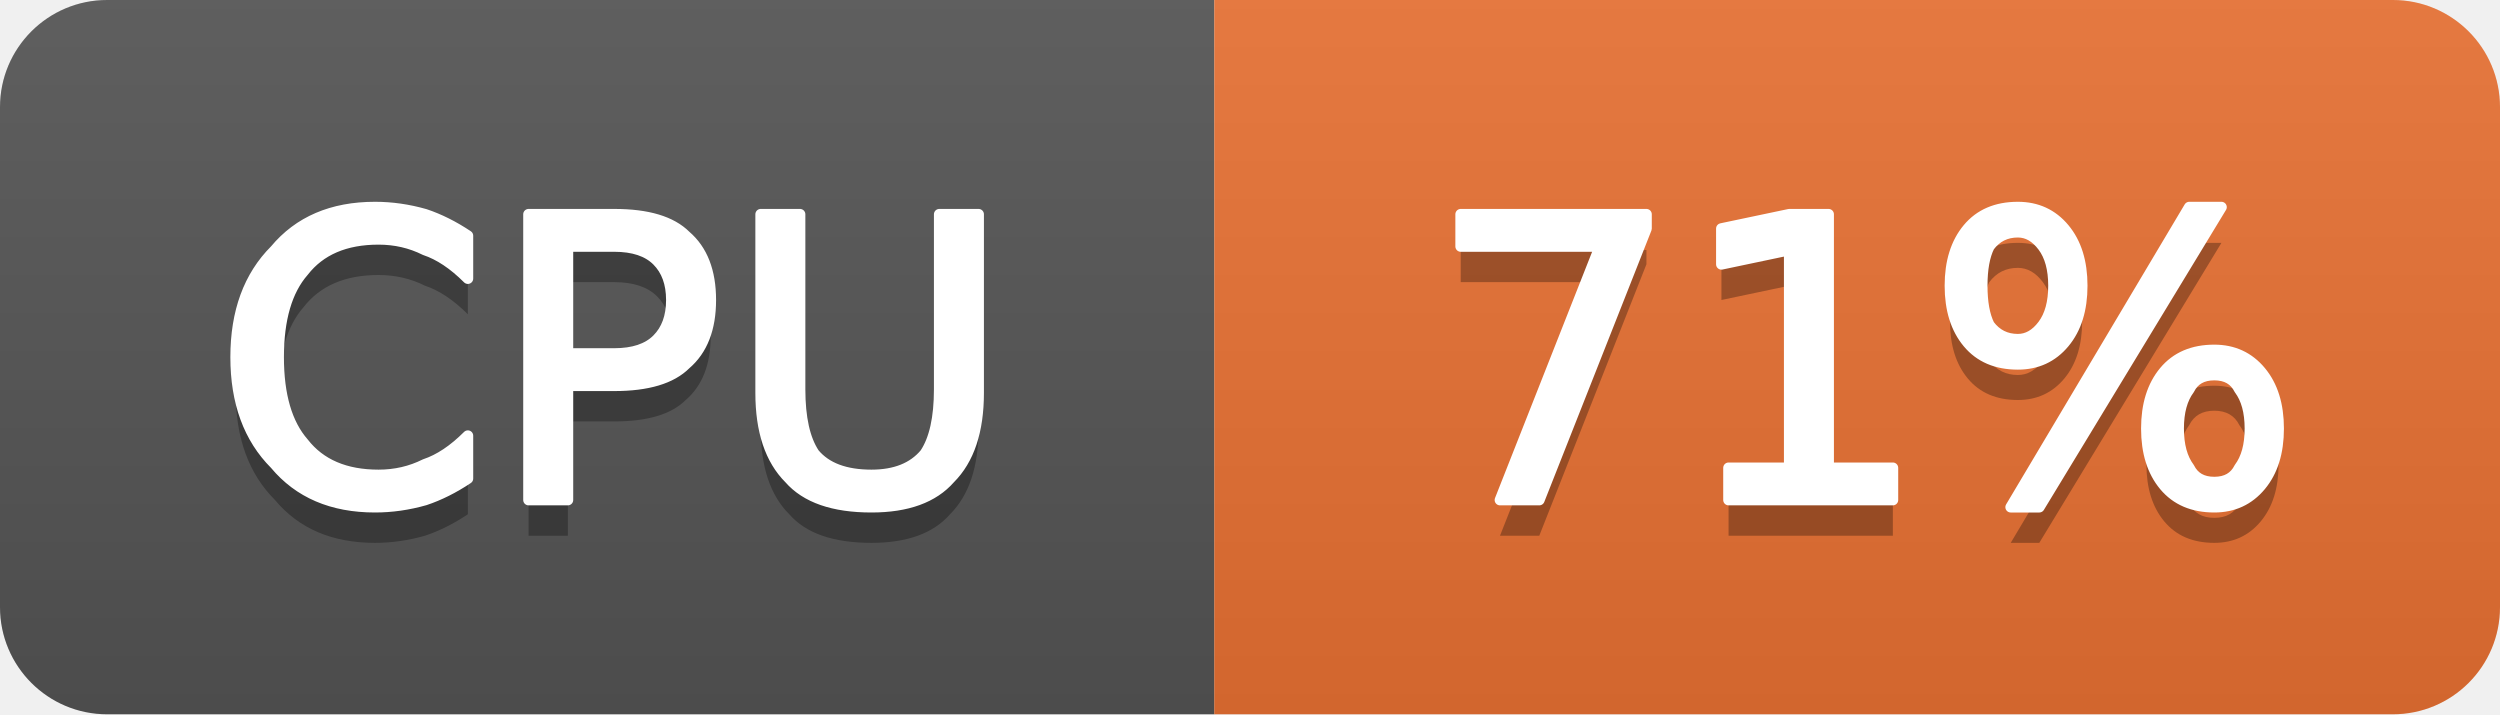
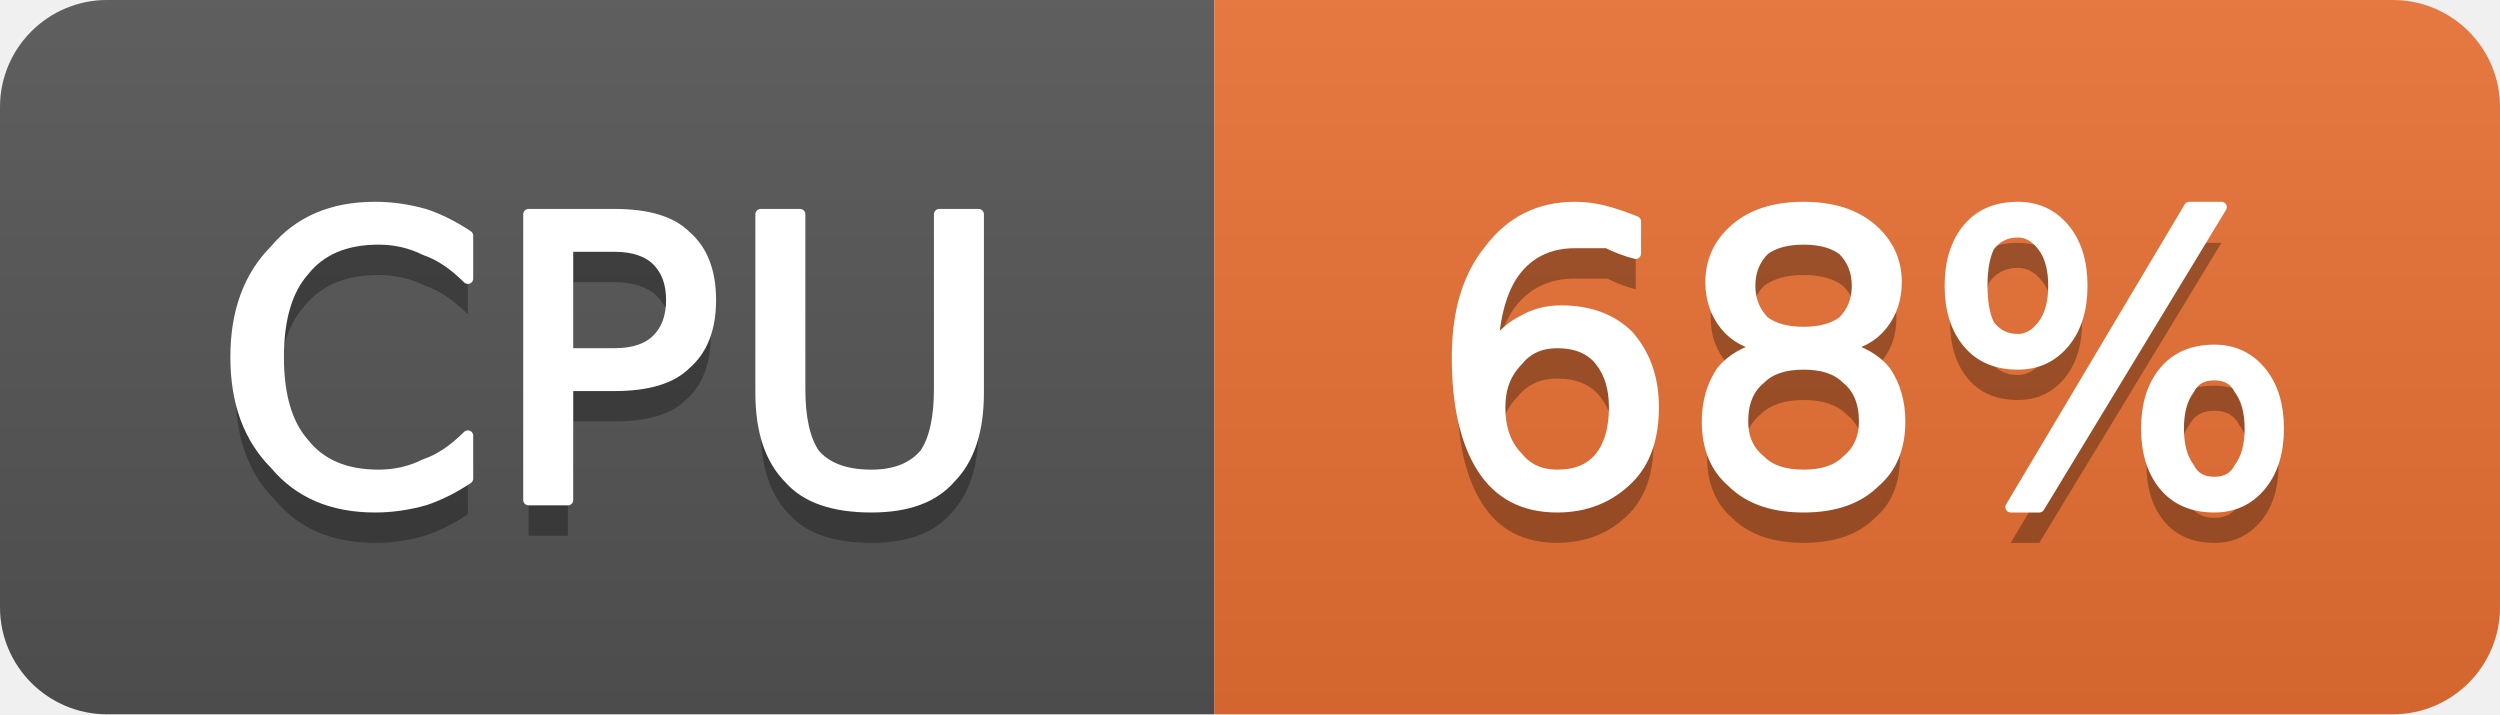
- <svg xmlns="http://www.w3.org/2000/svg" width="70" height="20" viewBox="0 0 70 20" role="img" aria-label="CPU: 71%">
+ <svg xmlns="http://www.w3.org/2000/svg" width="70" height="20" viewBox="0 0 70 20" role="img" aria-label="CPU: 68%">
  <linearGradient id="g-cluster_cpu_usage" x2="0" y2="100%">
    <stop offset="0" stop-color="#bbb" stop-opacity=".1" />
    <stop offset="1" stop-opacity=".1" />
  </linearGradient>
  <clipPath id="r-cluster_cpu_usage">
    <rect width="70" height="20" rx="3" fill="#fff" />
  </clipPath>
  <g clip-path="url(#r-cluster_cpu_usage)">
    <rect width="34" height="20" fill="#555" />
    <rect x="34" width="36" height="20" fill="#ea7233" />
    <rect width="70" height="20" fill="url(#g-cluster_cpu_usage)" />
    <path transform="translate(0 1)" fill="#010101" fill-opacity=".3" d="M13.1 6.6L13.1 7.8Q12.5 7.2 11.9 7.0Q11.3 6.7 10.6 6.7Q9.2 6.7 8.5 7.6Q7.8 8.4 7.8 10.0Q7.8 11.6 8.5 12.4Q9.2 13.3 10.6 13.3Q11.3 13.3 11.9 13.0Q12.5 12.8 13.1 12.2L13.1 13.4Q12.5 13.8 11.9 14.0Q11.2 14.2 10.5 14.2Q8.7 14.2 7.7 13.0Q6.6 11.9 6.6 10.0Q6.6 8.1 7.7 7.0Q8.7 5.8 10.5 5.8Q11.2 5.8 11.9 6.0Q12.5 6.2 13.1 6.6ZM15.9 6.9L15.9 9.9L17.2 9.9Q18.0 9.9 18.4 9.5Q18.8 9.1 18.8 8.4Q18.8 7.7 18.4 7.3Q18.0 6.9 17.2 6.9L15.9 6.9ZM14.8 6.0L17.2 6.0Q18.6 6.0 19.2 6.6Q19.9 7.2 19.9 8.4Q19.9 9.6 19.2 10.2Q18.6 10.8 17.2 10.8L15.9 10.8L15.9 14.0L14.8 14.0L14.8 6.0ZM21.3 6.0L22.4 6.0L22.4 10.9Q22.4 12.1 22.8 12.7Q23.3 13.3 24.4 13.3Q25.4 13.3 25.9 12.7Q26.3 12.1 26.3 10.9L26.3 6.0L27.4 6.0L27.4 11.0Q27.4 12.6 26.6 13.4Q25.9 14.2 24.4 14.2Q22.8 14.2 22.1 13.4Q21.3 12.6 21.3 11.0L21.3 6.0Z" />
    <path fill="#fff" stroke="#fff" stroke-width="0.3" stroke-linejoin="round" d="M13.1 6.6L13.1 7.8Q12.5 7.2 11.9 7.0Q11.3 6.7 10.6 6.7Q9.2 6.7 8.5 7.6Q7.8 8.4 7.8 10.0Q7.8 11.6 8.5 12.4Q9.2 13.3 10.6 13.3Q11.3 13.3 11.9 13.0Q12.5 12.8 13.1 12.2L13.1 13.4Q12.5 13.8 11.9 14.0Q11.2 14.2 10.5 14.2Q8.7 14.2 7.7 13.0Q6.6 11.9 6.6 10.0Q6.6 8.1 7.7 7.0Q8.7 5.8 10.5 5.8Q11.2 5.8 11.9 6.0Q12.5 6.2 13.1 6.6ZM15.9 6.9L15.9 9.9L17.2 9.9Q18.0 9.9 18.4 9.5Q18.8 9.1 18.8 8.4Q18.8 7.7 18.4 7.3Q18.0 6.9 17.2 6.9L15.9 6.9ZM14.8 6.0L17.2 6.0Q18.6 6.0 19.2 6.6Q19.9 7.2 19.9 8.4Q19.9 9.6 19.2 10.2Q18.6 10.8 17.2 10.8L15.9 10.8L15.9 14.0L14.8 14.0L14.8 6.0ZM21.3 6.0L22.4 6.0L22.4 10.9Q22.4 12.1 22.8 12.7Q23.3 13.3 24.4 13.3Q25.4 13.3 25.9 12.7Q26.3 12.1 26.3 10.9L26.3 6.0L27.4 6.0L27.4 11.0Q27.4 12.6 26.6 13.4Q25.9 14.2 24.4 14.2Q22.8 14.2 22.1 13.4Q21.3 12.6 21.3 11.0L21.3 6.0Z" />
-     <path transform="translate(0 1)" fill="#010101" fill-opacity=".3" d="M40.9 6.0L46.1 6.0L46.1 6.4L43.1 14.0L42.0 14.0L44.8 6.9L40.9 6.9L40.9 6.0ZM48.4 13.1L50.1 13.1L50.1 7.0L48.2 7.4L48.2 6.4L50.1 6.0L51.2 6.0L51.2 13.1L53.0 13.1L53.0 14.0L48.4 14.0L48.4 13.1ZM62.0 10.5Q61.5 10.5 61.3 10.9Q61.0 11.3 61.0 12.0Q61.0 12.7 61.3 13.1Q61.5 13.5 62.0 13.5Q62.5 13.5 62.7 13.1Q63.0 12.7 63.0 12.0Q63.0 11.3 62.7 10.9Q62.5 10.5 62.0 10.5ZM62.0 9.8Q62.8 9.8 63.3 10.4Q63.8 11.0 63.8 12.0Q63.8 13.0 63.3 13.6Q62.8 14.2 62.0 14.2Q61.1 14.2 60.6 13.6Q60.1 13.0 60.1 12.0Q60.1 11.0 60.6 10.4Q61.1 9.8 62.0 9.8ZM56.5 6.5Q56.0 6.5 55.7 6.9Q55.5 7.3 55.5 8.0Q55.5 8.7 55.7 9.1Q56.0 9.5 56.5 9.5Q56.9 9.5 57.2 9.1Q57.5 8.7 57.5 8.0Q57.5 7.3 57.2 6.9Q56.9 6.5 56.5 6.5ZM61.3 5.8L62.2 5.8L57.1 14.2L56.3 14.2L61.3 5.8ZM56.5 5.8Q57.3 5.8 57.8 6.4Q58.3 7.0 58.3 8.0Q58.3 9.0 57.8 9.6Q57.3 10.2 56.5 10.2Q55.6 10.2 55.1 9.6Q54.6 9.0 54.6 8.0Q54.6 7.0 55.1 6.4Q55.6 5.8 56.5 5.8Z" />
-     <path fill="#fff" stroke="#fff" stroke-width="0.3" stroke-linejoin="round" d="M40.9 6.0L46.1 6.0L46.1 6.4L43.1 14.0L42.0 14.0L44.8 6.9L40.9 6.9L40.9 6.0ZM48.4 13.1L50.1 13.1L50.1 7.0L48.2 7.4L48.2 6.4L50.1 6.0L51.2 6.0L51.2 13.1L53.0 13.1L53.0 14.0L48.4 14.0L48.4 13.1ZM62.0 10.5Q61.5 10.5 61.3 10.9Q61.0 11.3 61.0 12.0Q61.0 12.7 61.3 13.1Q61.5 13.5 62.0 13.5Q62.5 13.5 62.7 13.1Q63.0 12.7 63.0 12.0Q63.0 11.3 62.7 10.9Q62.5 10.5 62.0 10.5ZM62.0 9.8Q62.8 9.8 63.3 10.4Q63.8 11.0 63.8 12.0Q63.8 13.0 63.3 13.6Q62.8 14.2 62.0 14.2Q61.1 14.2 60.6 13.6Q60.1 13.0 60.1 12.0Q60.1 11.0 60.6 10.4Q61.1 9.8 62.0 9.8ZM56.5 6.5Q56.0 6.5 55.7 6.9Q55.5 7.3 55.5 8.0Q55.5 8.7 55.7 9.1Q56.0 9.5 56.5 9.5Q56.9 9.5 57.2 9.1Q57.5 8.7 57.5 8.0Q57.5 7.3 57.2 6.9Q56.9 6.5 56.5 6.5ZM61.3 5.8L62.2 5.8L57.1 14.2L56.3 14.2L61.3 5.8ZM56.5 5.8Q57.3 5.8 57.8 6.4Q58.3 7.0 58.3 8.0Q58.3 9.0 57.8 9.6Q57.3 10.2 56.5 10.2Q55.6 10.2 55.1 9.6Q54.6 9.0 54.6 8.0Q54.6 7.0 55.1 6.4Q55.6 5.8 56.5 5.8Z" />
+     <path transform="translate(0 1)" fill="#010101" fill-opacity=".3" d="M43.6 9.6Q42.9 9.6 42.5 10.1Q42.0 10.6 42.0 11.4Q42.0 12.3 42.5 12.8Q42.9 13.3 43.6 13.3Q44.4 13.3 44.8 12.8Q45.2 12.3 45.2 11.4Q45.2 10.6 44.8 10.1Q44.4 9.6 43.6 9.6ZM45.8 6.2L45.8 7.1Q45.4 7.0 45.0 6.8Q44.5 6.8 44.1 6.8Q43.1 6.8 42.5 7.5Q41.9 8.2 41.8 9.7Q42.2 9.2 42.6 9.0Q43.1 8.7 43.7 8.7Q44.9 8.7 45.6 9.4Q46.3 10.2 46.3 11.4Q46.3 12.7 45.6 13.4Q44.8 14.2 43.6 14.2Q42.2 14.2 41.5 13.1Q40.8 12.0 40.8 10.0Q40.8 8.1 41.7 7.0Q42.6 5.8 44.1 5.8Q44.5 5.8 44.9 5.9Q45.3 6.0 45.8 6.2ZM50.5 10.2Q49.7 10.2 49.3 10.6Q48.8 11.0 48.8 11.8Q48.8 12.5 49.3 12.9Q49.7 13.3 50.5 13.3Q51.3 13.3 51.7 12.9Q52.2 12.5 52.2 11.8Q52.2 11.0 51.7 10.6Q51.3 10.2 50.5 10.2ZM49.4 9.7Q48.7 9.6 48.3 9.1Q47.9 8.6 47.9 7.9Q47.9 7.0 48.6 6.4Q49.3 5.8 50.5 5.8Q51.7 5.8 52.4 6.4Q53.1 7.0 53.1 7.9Q53.1 8.6 52.7 9.1Q52.3 9.6 51.6 9.7Q52.4 9.9 52.8 10.4Q53.2 11.0 53.2 11.8Q53.2 12.9 52.5 13.5Q51.8 14.2 50.5 14.2Q49.2 14.2 48.5 13.5Q47.8 12.9 47.8 11.8Q47.8 11.0 48.2 10.4Q48.6 9.9 49.4 9.7ZM49.0 8.0Q49.0 8.6 49.4 9.0Q49.8 9.3 50.5 9.3Q51.2 9.3 51.6 9.0Q52.0 8.6 52.0 8.0Q52.0 7.4 51.6 7.0Q51.2 6.7 50.5 6.7Q49.8 6.7 49.4 7.0Q49.0 7.4 49.0 8.0ZM62.0 10.5Q61.5 10.5 61.3 10.9Q61.0 11.3 61.0 12.0Q61.0 12.7 61.3 13.1Q61.5 13.5 62.0 13.5Q62.5 13.5 62.7 13.1Q63.0 12.7 63.0 12.0Q63.0 11.3 62.7 10.9Q62.5 10.5 62.0 10.5ZM62.0 9.8Q62.8 9.8 63.3 10.4Q63.8 11.0 63.8 12.0Q63.8 13.0 63.3 13.6Q62.8 14.2 62.0 14.2Q61.1 14.2 60.6 13.6Q60.1 13.0 60.1 12.0Q60.1 11.0 60.6 10.4Q61.1 9.8 62.0 9.8ZM56.5 6.5Q56.0 6.5 55.7 6.9Q55.5 7.3 55.5 8.0Q55.5 8.7 55.7 9.1Q56.0 9.5 56.5 9.5Q56.9 9.5 57.2 9.1Q57.5 8.7 57.5 8.0Q57.5 7.3 57.2 6.9Q56.9 6.5 56.5 6.5ZM61.3 5.8L62.2 5.8L57.1 14.2L56.3 14.2L61.3 5.8ZM56.5 5.8Q57.3 5.8 57.8 6.4Q58.3 7.0 58.3 8.0Q58.3 9.0 57.8 9.6Q57.3 10.2 56.5 10.2Q55.6 10.2 55.1 9.6Q54.6 9.0 54.6 8.0Q54.6 7.0 55.1 6.4Q55.6 5.8 56.5 5.8Z" />
+     <path fill="#fff" stroke="#fff" stroke-width="0.3" stroke-linejoin="round" d="M43.6 9.6Q42.9 9.6 42.5 10.1Q42.0 10.6 42.0 11.4Q42.0 12.3 42.5 12.8Q42.9 13.3 43.6 13.3Q44.4 13.3 44.8 12.8Q45.2 12.3 45.2 11.4Q45.2 10.6 44.8 10.1Q44.4 9.6 43.6 9.6ZM45.8 6.2L45.8 7.1Q45.4 7.0 45.0 6.8Q44.5 6.8 44.1 6.8Q43.1 6.8 42.5 7.5Q41.9 8.2 41.8 9.7Q42.2 9.2 42.6 9.0Q43.1 8.7 43.7 8.7Q44.9 8.7 45.6 9.4Q46.3 10.2 46.3 11.4Q46.3 12.7 45.6 13.4Q44.8 14.2 43.6 14.2Q42.2 14.2 41.5 13.1Q40.8 12.0 40.8 10.0Q40.8 8.1 41.7 7.0Q42.6 5.8 44.1 5.8Q44.5 5.8 44.9 5.9Q45.3 6.0 45.8 6.2ZM50.5 10.2Q49.7 10.2 49.3 10.6Q48.8 11.0 48.8 11.8Q48.8 12.5 49.3 12.9Q49.7 13.3 50.5 13.3Q51.3 13.3 51.7 12.9Q52.2 12.5 52.2 11.8Q52.2 11.0 51.7 10.6Q51.3 10.2 50.5 10.2ZM49.4 9.7Q48.7 9.6 48.3 9.1Q47.9 8.6 47.9 7.9Q47.9 7.0 48.6 6.4Q49.3 5.8 50.5 5.8Q51.7 5.8 52.4 6.4Q53.1 7.0 53.1 7.9Q53.1 8.6 52.7 9.1Q52.3 9.6 51.6 9.7Q52.4 9.9 52.8 10.4Q53.2 11.0 53.2 11.8Q53.2 12.9 52.5 13.5Q51.8 14.2 50.5 14.2Q49.2 14.2 48.5 13.5Q47.8 12.9 47.8 11.8Q47.8 11.0 48.2 10.4Q48.6 9.9 49.4 9.7ZM49.0 8.0Q49.0 8.6 49.4 9.0Q49.8 9.3 50.5 9.3Q51.2 9.3 51.6 9.0Q52.0 8.6 52.0 8.0Q52.0 7.4 51.6 7.0Q51.2 6.7 50.5 6.7Q49.8 6.7 49.4 7.0Q49.0 7.4 49.0 8.0ZM62.0 10.5Q61.5 10.5 61.3 10.9Q61.0 11.3 61.0 12.0Q61.0 12.7 61.3 13.1Q61.5 13.5 62.0 13.5Q62.5 13.5 62.7 13.1Q63.0 12.7 63.0 12.0Q63.0 11.3 62.7 10.9Q62.5 10.5 62.0 10.5ZM62.0 9.8Q62.8 9.8 63.3 10.4Q63.8 11.0 63.8 12.0Q63.8 13.0 63.3 13.6Q62.8 14.2 62.0 14.2Q61.1 14.2 60.6 13.6Q60.1 13.0 60.1 12.0Q60.1 11.0 60.6 10.4Q61.1 9.8 62.0 9.8ZM56.5 6.5Q56.0 6.5 55.7 6.9Q55.5 7.3 55.5 8.0Q55.5 8.7 55.7 9.1Q56.0 9.5 56.5 9.5Q56.9 9.5 57.2 9.1Q57.5 8.7 57.5 8.0Q57.5 7.3 57.2 6.9Q56.9 6.5 56.5 6.5ZM61.3 5.8L62.2 5.8L57.1 14.2L56.3 14.2L61.3 5.8ZM56.5 5.8Q57.3 5.8 57.8 6.4Q58.3 7.0 58.3 8.0Q58.3 9.0 57.8 9.6Q57.3 10.2 56.5 10.2Q55.6 10.2 55.1 9.6Q54.6 9.0 54.6 8.0Q54.6 7.0 55.1 6.4Q55.6 5.8 56.5 5.8Z" />
  </g>
</svg>
